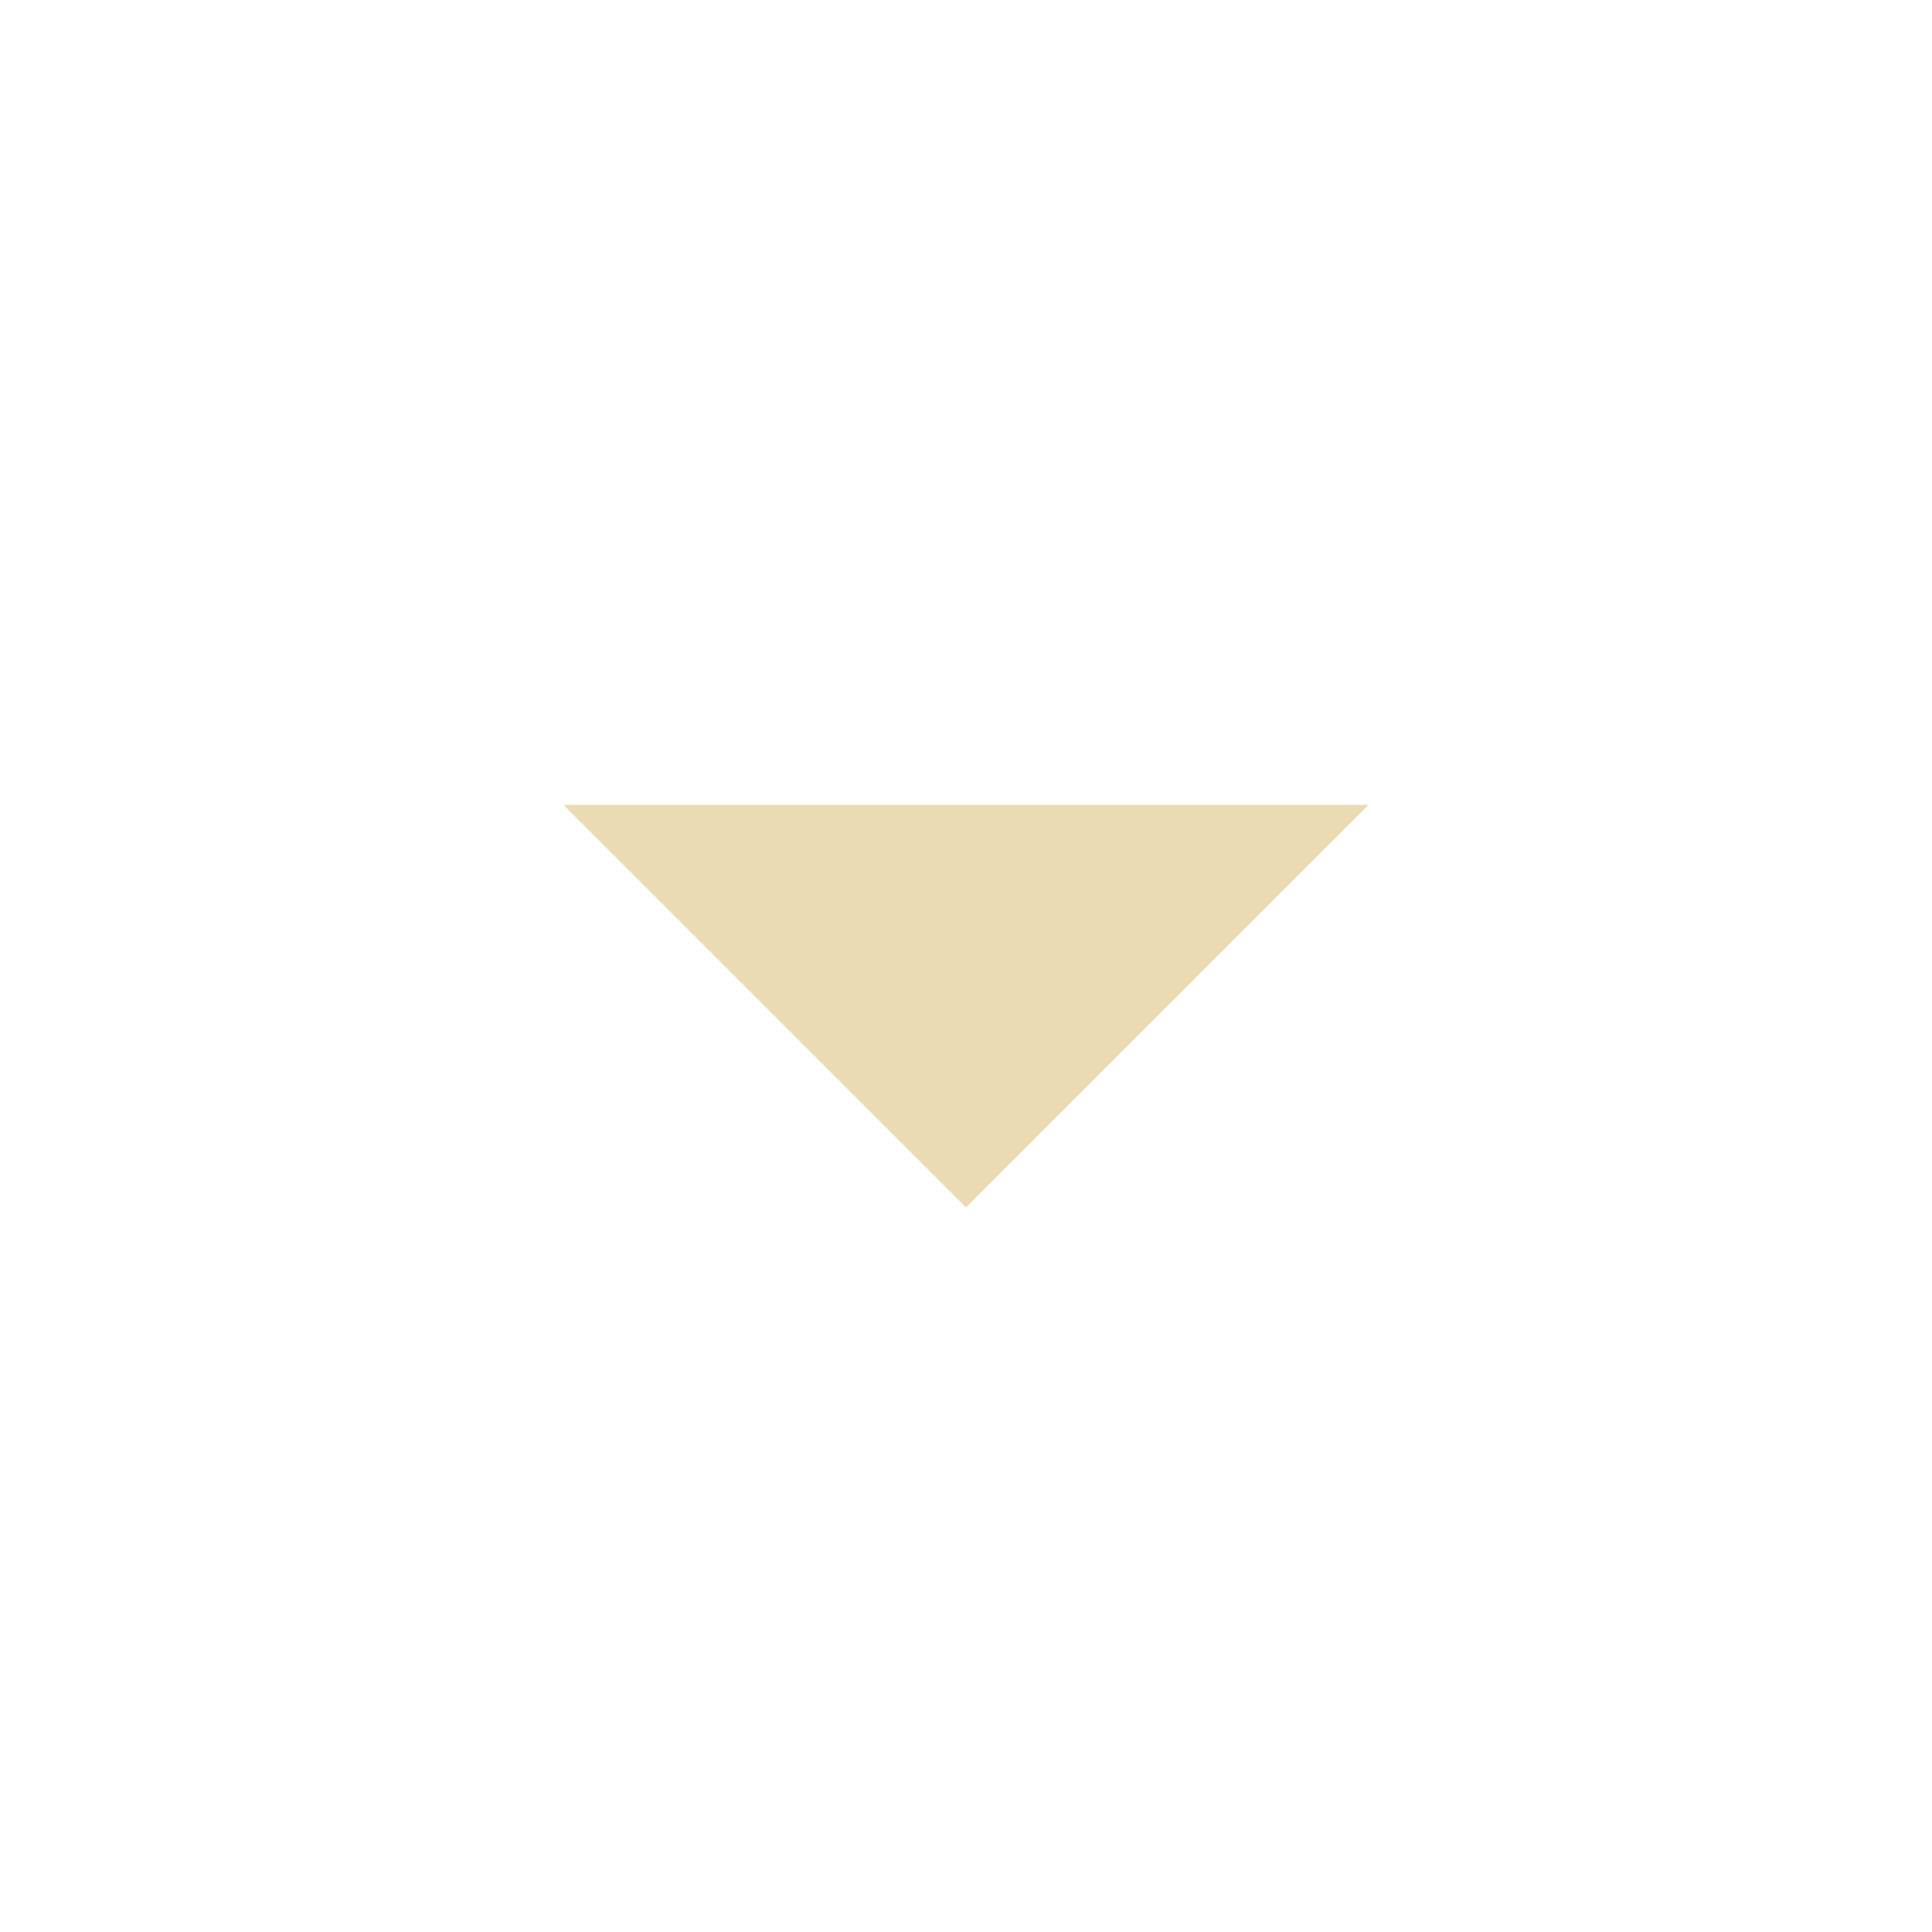
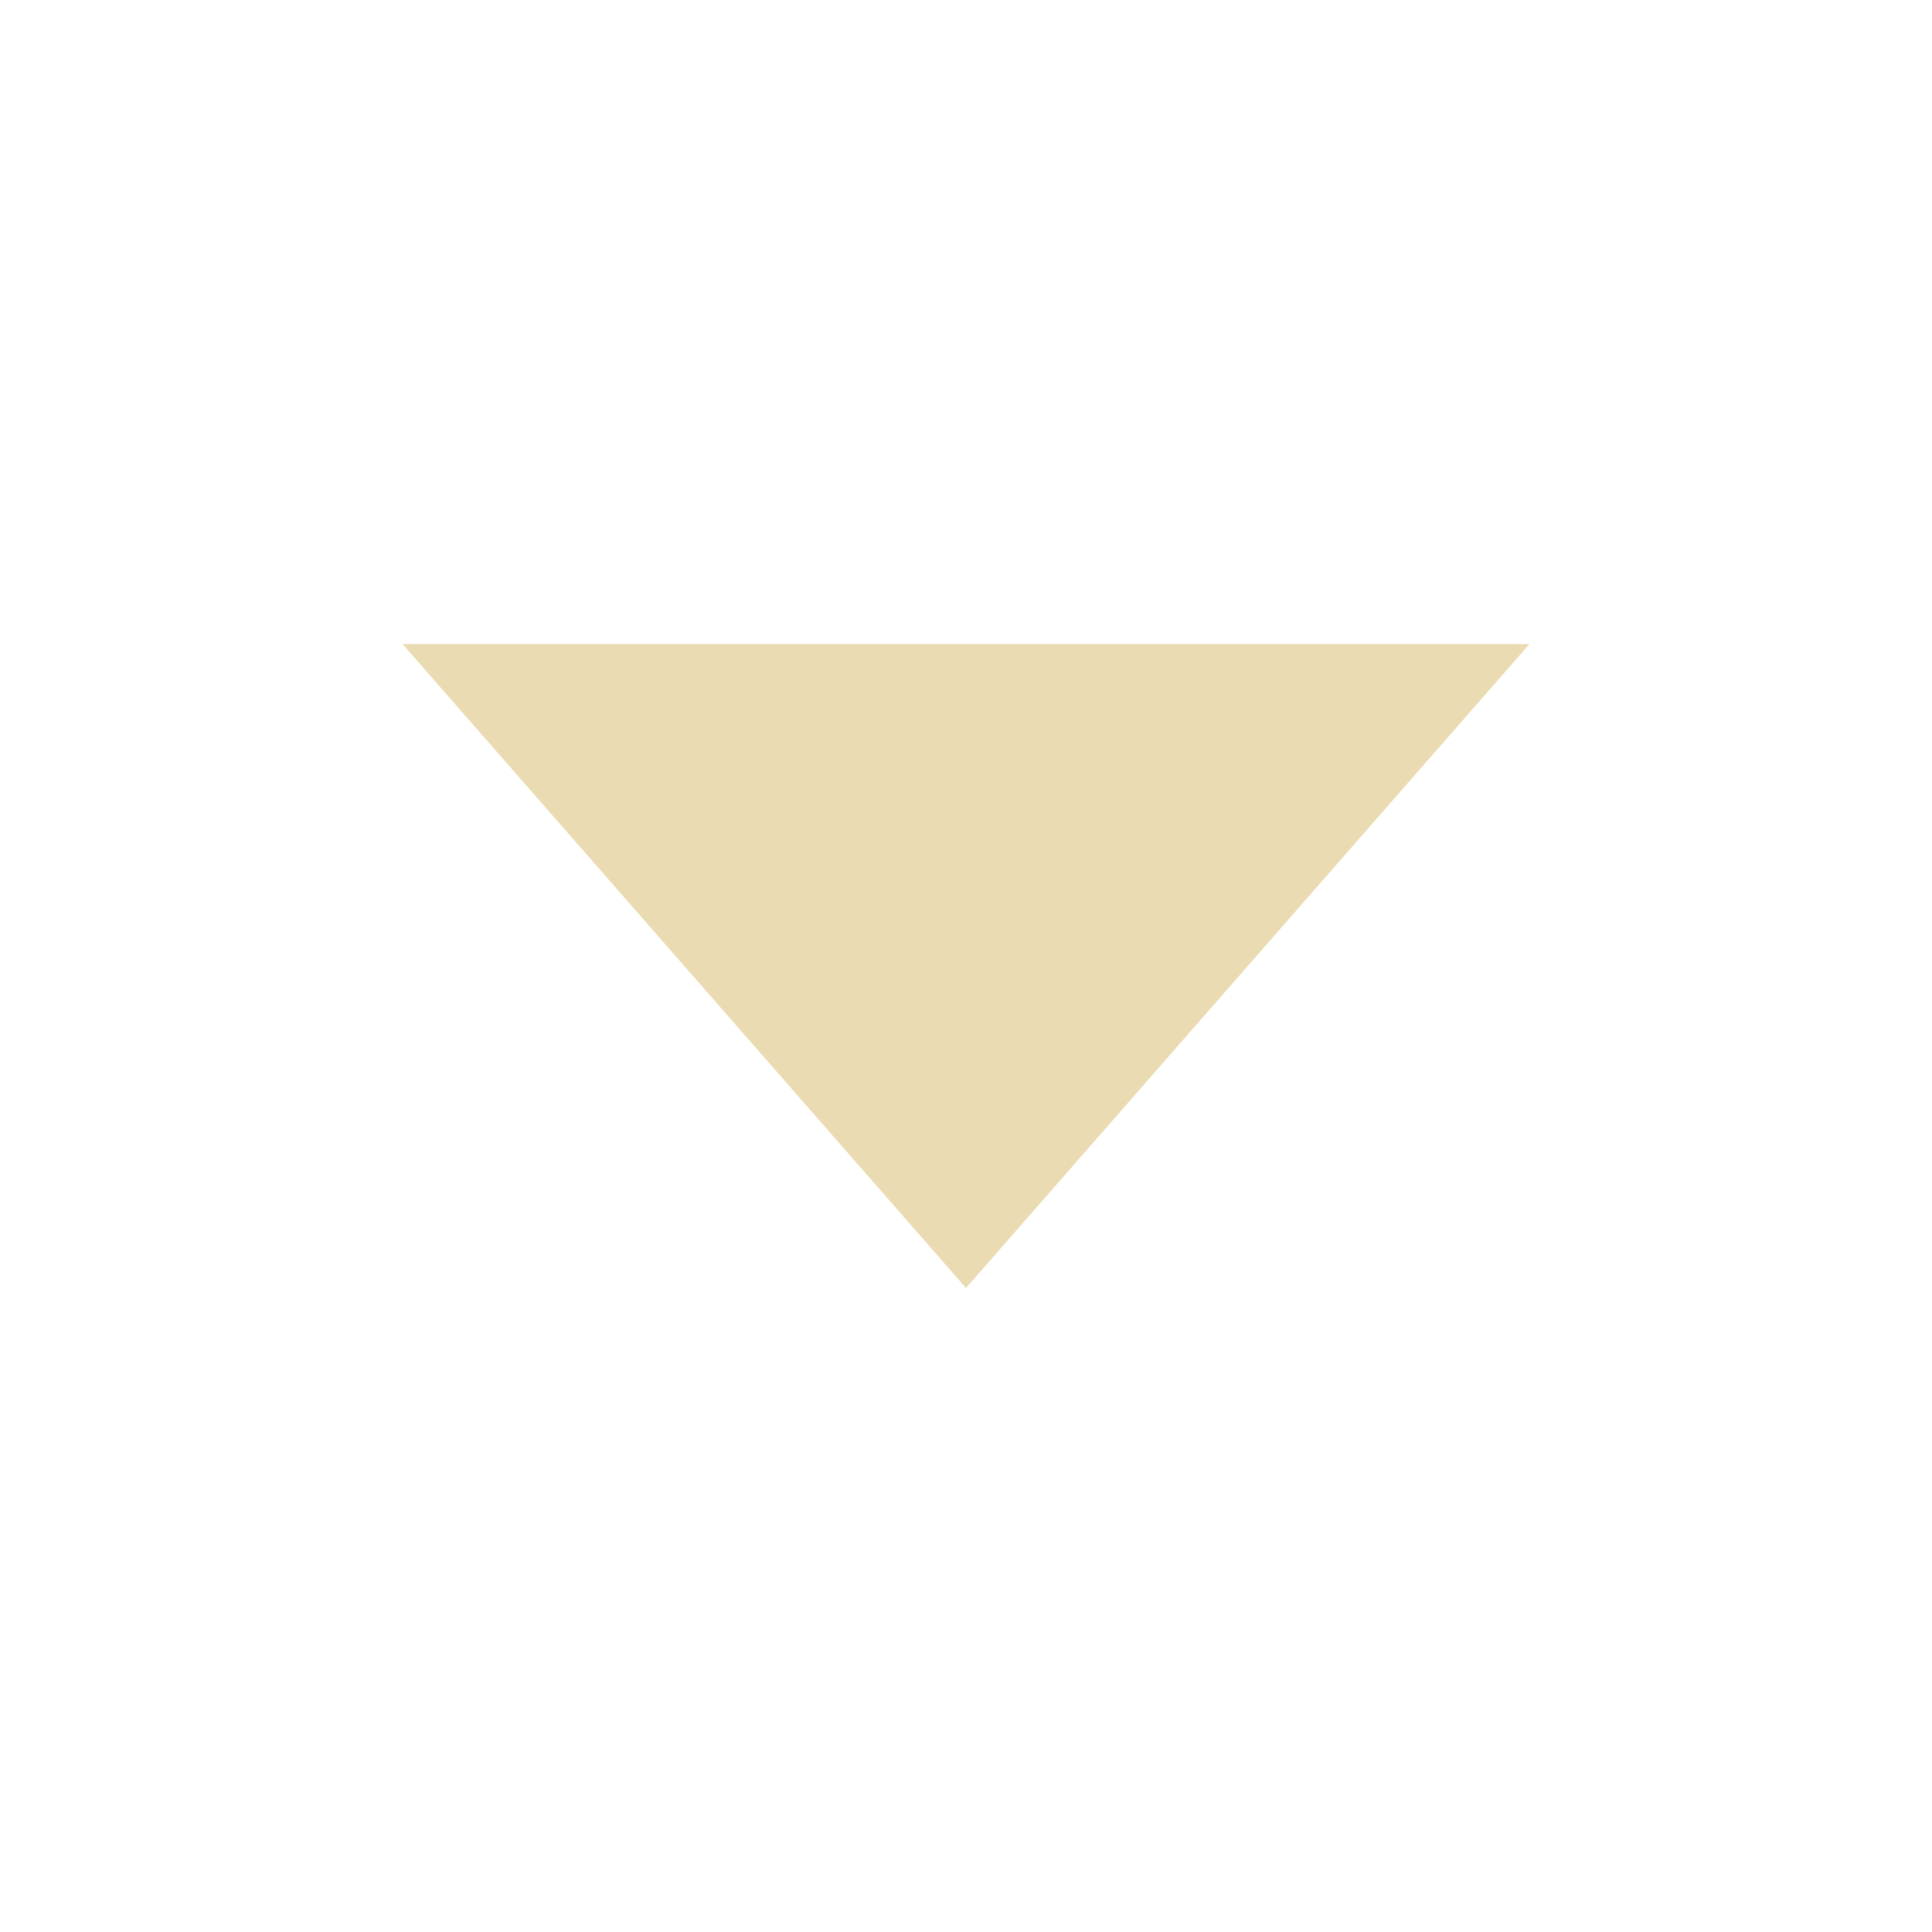
- <svg xmlns="http://www.w3.org/2000/svg" width="24" height="24" viewBox="0 0 24 24">
+ <svg xmlns="http://www.w3.org/2000/svg" width="24" height="24" version="1.1" viewBox="0 0 24 24">
  <defs>
-     <style id="current-color-scheme" type="text/css">
-    .ColorScheme-Text { color:#ebdbb2; } .ColorScheme-Highlight { color:#458588; }
-   </style>
+     <style type="text/css">.ColorScheme-Text { color:#ebdbb2; } .ColorScheme-Highlight { color:#458588; }</style>
  </defs>
-   <path style="fill:currentColor" class="ColorScheme-Text" d="M 3 6 L 8 11 L 13 6 L 3 6 z" transform="translate(4 4)" />
+   <path class="ColorScheme-Text" d="m5 8 7 8 7-8z" fill="currentColor" stroke-width=".943" />
</svg>
